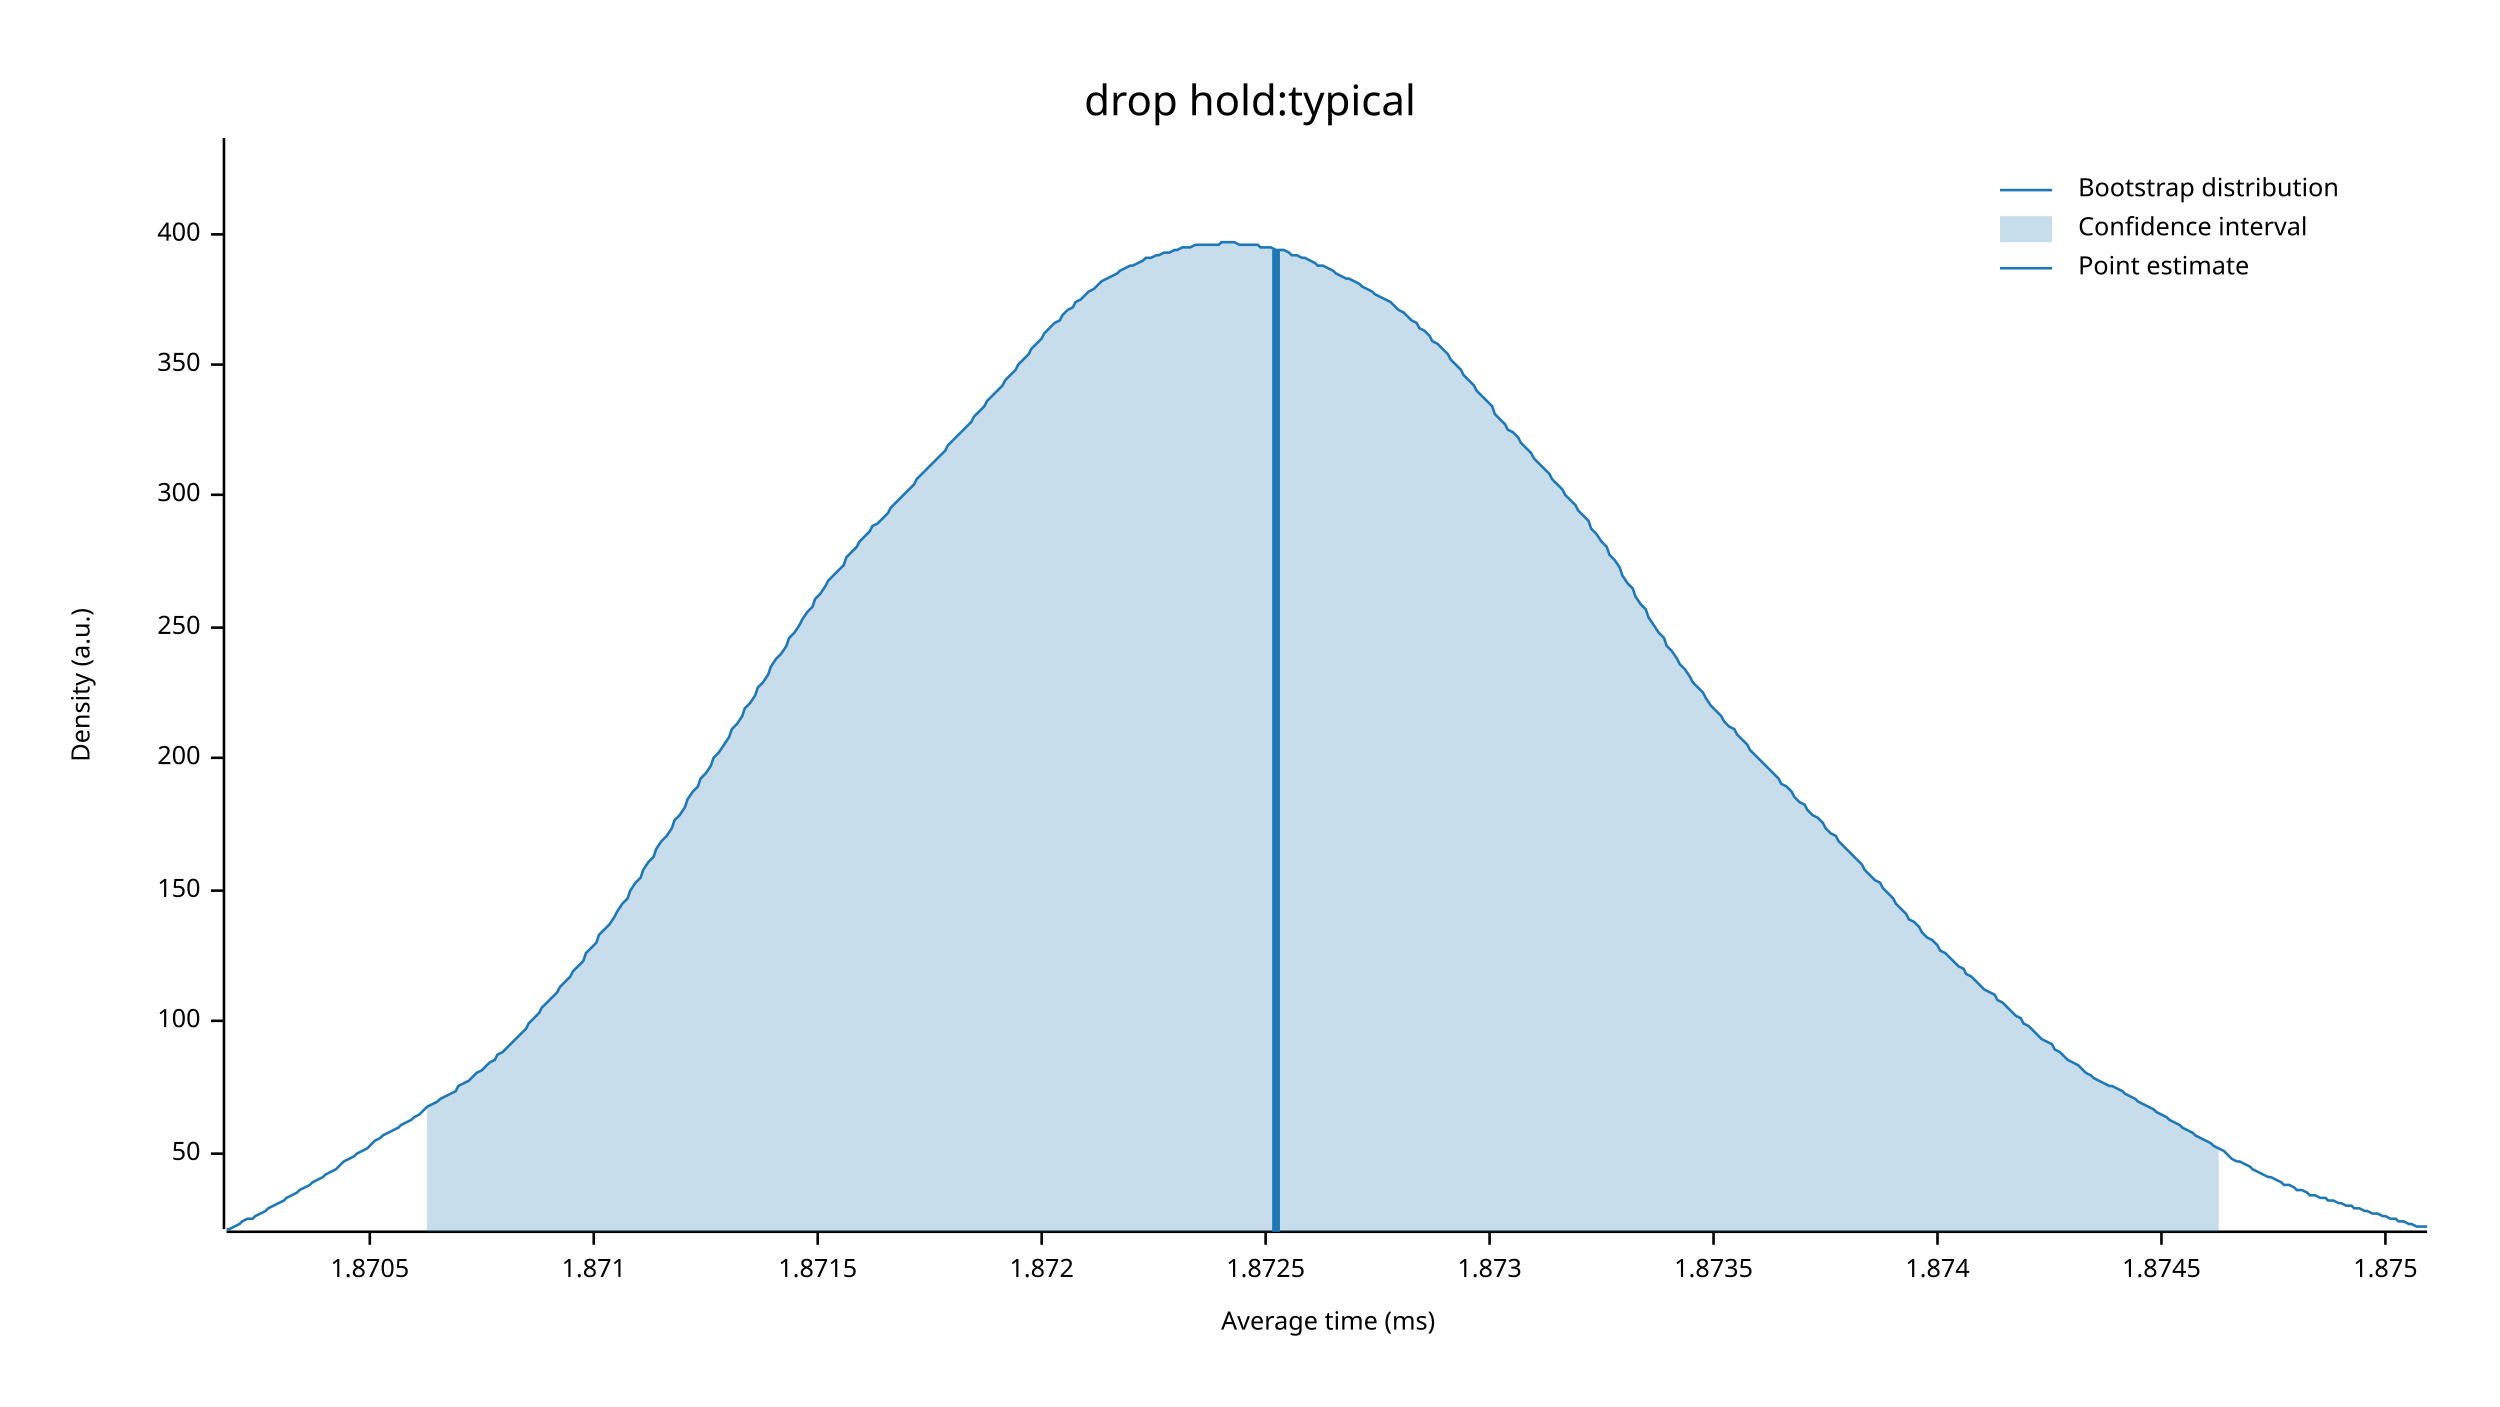
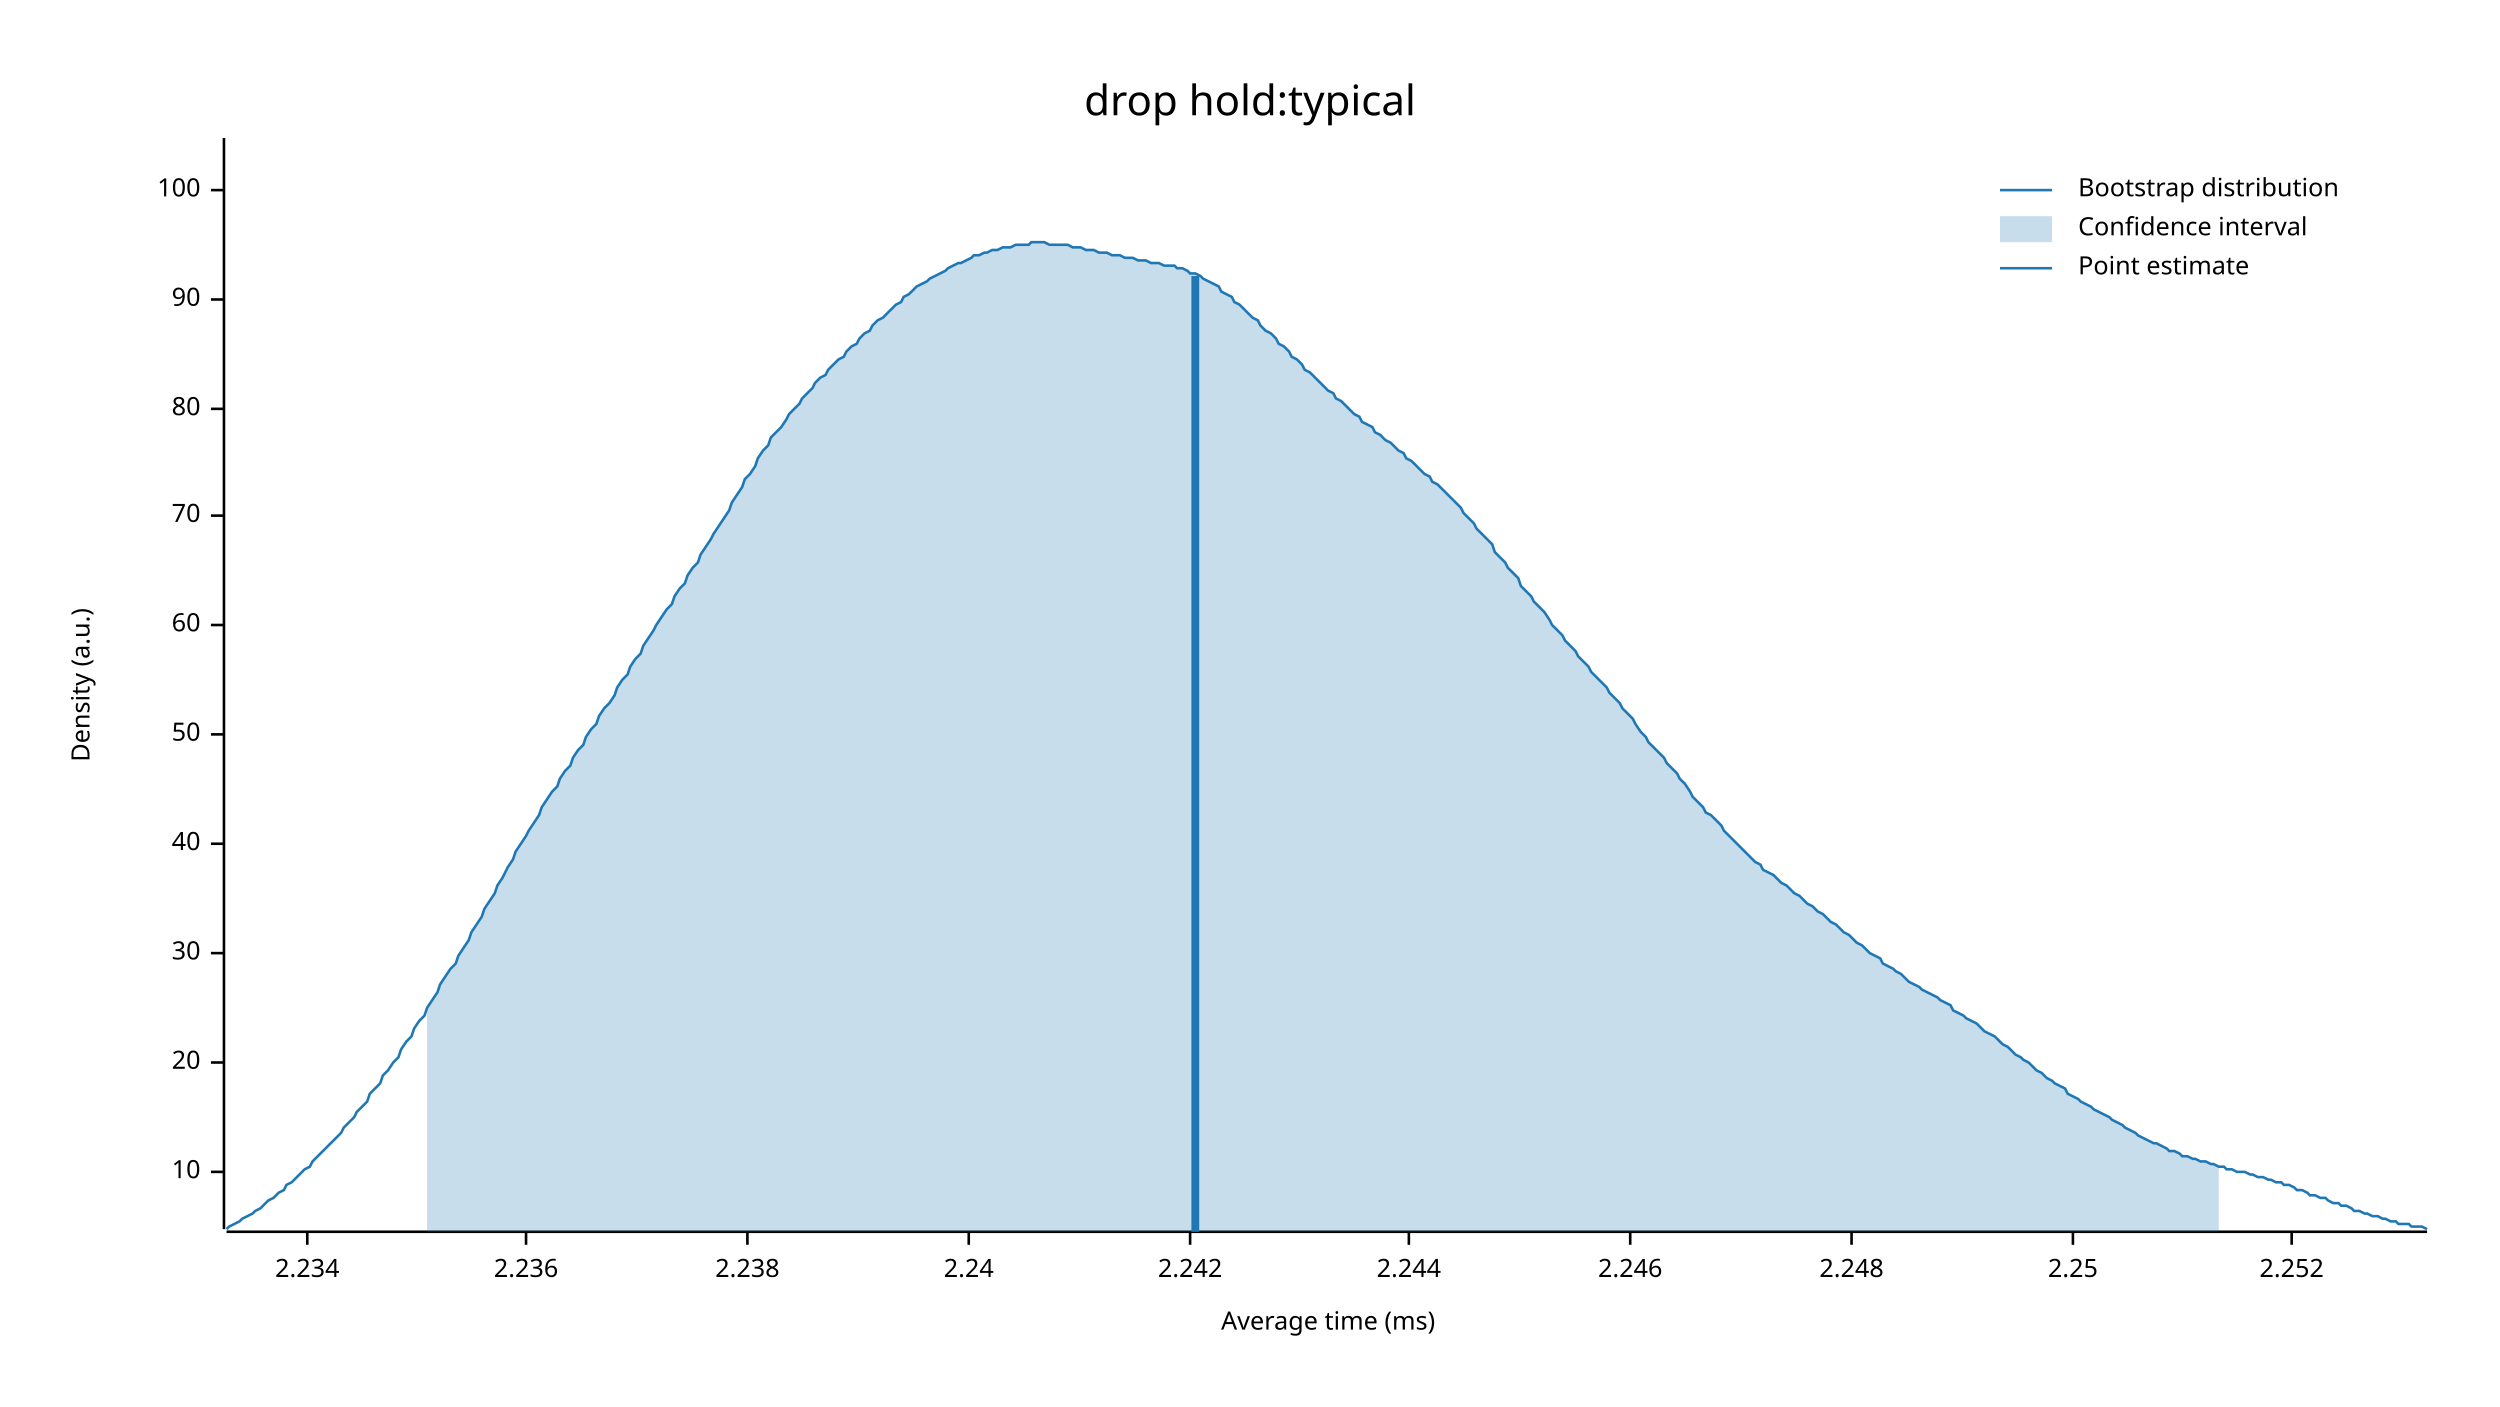
<svg xmlns="http://www.w3.org/2000/svg" width="960" height="540" viewBox="0 0 960 540">
  <text x="480" y="32" dy="0.76em" text-anchor="middle" font-family="sans-serif" font-size="16.129" opacity="1" fill="#000000">
drop hold:typical
</text>
  <text x="27" y="263" dy="0.76em" text-anchor="middle" font-family="sans-serif" font-size="9.677" opacity="1" fill="#000000" transform="rotate(270, 27, 263)">
Density (a.u.)
</text>
  <text x="510" y="513" dy="-0.5ex" text-anchor="middle" font-family="sans-serif" font-size="9.677" opacity="1" fill="#000000">
Average time (ms)
</text>
  <polyline fill="none" opacity="1" stroke="#000000" stroke-width="1" points="86,53 86,472 " />
-   <text x="77" y="443" dy="0.5ex" text-anchor="end" font-family="sans-serif" font-size="9.677" opacity="1" fill="#000000">
+   <text x="77" y="450" dy="0.5ex" text-anchor="end" font-family="sans-serif" font-size="9.677" opacity="1" fill="#000000">
+ 10
+ </text>
+   <polyline fill="none" opacity="1" stroke="#000000" stroke-width="1" points="81,450 86,450 " />
+   <text x="77" y="408" dy="0.5ex" text-anchor="end" font-family="sans-serif" font-size="9.677" opacity="1" fill="#000000">
+ 20
+ </text>
+   <polyline fill="none" opacity="1" stroke="#000000" stroke-width="1" points="81,408 86,408 " />
+   <text x="77" y="366" dy="0.5ex" text-anchor="end" font-family="sans-serif" font-size="9.677" opacity="1" fill="#000000">
+ 30
+ </text>
+   <polyline fill="none" opacity="1" stroke="#000000" stroke-width="1" points="81,366 86,366 " />
+   <text x="77" y="324" dy="0.5ex" text-anchor="end" font-family="sans-serif" font-size="9.677" opacity="1" fill="#000000">
+ 40
+ </text>
+   <polyline fill="none" opacity="1" stroke="#000000" stroke-width="1" points="81,324 86,324 " />
+   <text x="77" y="282" dy="0.5ex" text-anchor="end" font-family="sans-serif" font-size="9.677" opacity="1" fill="#000000">
50
</text>
-   <polyline fill="none" opacity="1" stroke="#000000" stroke-width="1" points="81,443 86,443 " />
-   <text x="77" y="392" dy="0.5ex" text-anchor="end" font-family="sans-serif" font-size="9.677" opacity="1" fill="#000000">
+   <polyline fill="none" opacity="1" stroke="#000000" stroke-width="1" points="81,282 86,282 " />
+   <text x="77" y="240" dy="0.5ex" text-anchor="end" font-family="sans-serif" font-size="9.677" opacity="1" fill="#000000">
+ 60
+ </text>
+   <polyline fill="none" opacity="1" stroke="#000000" stroke-width="1" points="81,240 86,240 " />
+   <text x="77" y="198" dy="0.5ex" text-anchor="end" font-family="sans-serif" font-size="9.677" opacity="1" fill="#000000">
+ 70
+ </text>
+   <polyline fill="none" opacity="1" stroke="#000000" stroke-width="1" points="81,198 86,198 " />
+   <text x="77" y="157" dy="0.5ex" text-anchor="end" font-family="sans-serif" font-size="9.677" opacity="1" fill="#000000">
+ 80
+ </text>
+   <polyline fill="none" opacity="1" stroke="#000000" stroke-width="1" points="81,157 86,157 " />
+   <text x="77" y="115" dy="0.5ex" text-anchor="end" font-family="sans-serif" font-size="9.677" opacity="1" fill="#000000">
+ 90
+ </text>
+   <polyline fill="none" opacity="1" stroke="#000000" stroke-width="1" points="81,115 86,115 " />
+   <text x="77" y="73" dy="0.5ex" text-anchor="end" font-family="sans-serif" font-size="9.677" opacity="1" fill="#000000">
100
</text>
-   <polyline fill="none" opacity="1" stroke="#000000" stroke-width="1" points="81,392 86,392 " />
-   <text x="77" y="342" dy="0.5ex" text-anchor="end" font-family="sans-serif" font-size="9.677" opacity="1" fill="#000000">
- 150
+   <polyline fill="none" opacity="1" stroke="#000000" stroke-width="1" points="81,73 86,73 " />
+   <polyline fill="none" opacity="1" stroke="#000000" stroke-width="1" points="87,473 932,473 " />
+   <text x="118" y="483" dy="0.76em" text-anchor="middle" font-family="sans-serif" font-size="9.677" opacity="1" fill="#000000">
+ 2.234
</text>
-   <polyline fill="none" opacity="1" stroke="#000000" stroke-width="1" points="81,342 86,342 " />
-   <text x="77" y="291" dy="0.5ex" text-anchor="end" font-family="sans-serif" font-size="9.677" opacity="1" fill="#000000">
- 200
+   <polyline fill="none" opacity="1" stroke="#000000" stroke-width="1" points="118,473 118,478 " />
+   <text x="202" y="483" dy="0.76em" text-anchor="middle" font-family="sans-serif" font-size="9.677" opacity="1" fill="#000000">
+ 2.236
</text>
-   <polyline fill="none" opacity="1" stroke="#000000" stroke-width="1" points="81,291 86,291 " />
-   <text x="77" y="241" dy="0.5ex" text-anchor="end" font-family="sans-serif" font-size="9.677" opacity="1" fill="#000000">
- 250
+   <polyline fill="none" opacity="1" stroke="#000000" stroke-width="1" points="202,473 202,478 " />
+   <text x="287" y="483" dy="0.76em" text-anchor="middle" font-family="sans-serif" font-size="9.677" opacity="1" fill="#000000">
+ 2.238
</text>
-   <polyline fill="none" opacity="1" stroke="#000000" stroke-width="1" points="81,241 86,241 " />
-   <text x="77" y="190" dy="0.5ex" text-anchor="end" font-family="sans-serif" font-size="9.677" opacity="1" fill="#000000">
- 300
+   <polyline fill="none" opacity="1" stroke="#000000" stroke-width="1" points="287,473 287,478 " />
+   <text x="372" y="483" dy="0.76em" text-anchor="middle" font-family="sans-serif" font-size="9.677" opacity="1" fill="#000000">
+ 2.24
</text>
-   <polyline fill="none" opacity="1" stroke="#000000" stroke-width="1" points="81,190 86,190 " />
-   <text x="77" y="140" dy="0.5ex" text-anchor="end" font-family="sans-serif" font-size="9.677" opacity="1" fill="#000000">
- 350
+   <polyline fill="none" opacity="1" stroke="#000000" stroke-width="1" points="372,473 372,478 " />
+   <text x="457" y="483" dy="0.76em" text-anchor="middle" font-family="sans-serif" font-size="9.677" opacity="1" fill="#000000">
+ 2.242
</text>
-   <polyline fill="none" opacity="1" stroke="#000000" stroke-width="1" points="81,140 86,140 " />
-   <text x="77" y="90" dy="0.5ex" text-anchor="end" font-family="sans-serif" font-size="9.677" opacity="1" fill="#000000">
- 400
+   <polyline fill="none" opacity="1" stroke="#000000" stroke-width="1" points="457,473 457,478 " />
+   <text x="541" y="483" dy="0.76em" text-anchor="middle" font-family="sans-serif" font-size="9.677" opacity="1" fill="#000000">
+ 2.244
</text>
-   <polyline fill="none" opacity="1" stroke="#000000" stroke-width="1" points="81,90 86,90 " />
-   <polyline fill="none" opacity="1" stroke="#000000" stroke-width="1" points="87,473 932,473 " />
-   <text x="142" y="483" dy="0.76em" text-anchor="middle" font-family="sans-serif" font-size="9.677" opacity="1" fill="#000000">
- 1.8705
+   <polyline fill="none" opacity="1" stroke="#000000" stroke-width="1" points="541,473 541,478 " />
+   <text x="626" y="483" dy="0.76em" text-anchor="middle" font-family="sans-serif" font-size="9.677" opacity="1" fill="#000000">
+ 2.246
</text>
-   <polyline fill="none" opacity="1" stroke="#000000" stroke-width="1" points="142,473 142,478 " />
-   <text x="228" y="483" dy="0.76em" text-anchor="middle" font-family="sans-serif" font-size="9.677" opacity="1" fill="#000000">
- 1.871
+   <polyline fill="none" opacity="1" stroke="#000000" stroke-width="1" points="626,473 626,478 " />
+   <text x="711" y="483" dy="0.76em" text-anchor="middle" font-family="sans-serif" font-size="9.677" opacity="1" fill="#000000">
+ 2.248
</text>
-   <polyline fill="none" opacity="1" stroke="#000000" stroke-width="1" points="228,473 228,478 " />
-   <text x="314" y="483" dy="0.76em" text-anchor="middle" font-family="sans-serif" font-size="9.677" opacity="1" fill="#000000">
- 1.8715
+   <polyline fill="none" opacity="1" stroke="#000000" stroke-width="1" points="711,473 711,478 " />
+   <text x="796" y="483" dy="0.76em" text-anchor="middle" font-family="sans-serif" font-size="9.677" opacity="1" fill="#000000">
+ 2.25
</text>
-   <polyline fill="none" opacity="1" stroke="#000000" stroke-width="1" points="314,473 314,478 " />
-   <text x="400" y="483" dy="0.76em" text-anchor="middle" font-family="sans-serif" font-size="9.677" opacity="1" fill="#000000">
- 1.872
+   <polyline fill="none" opacity="1" stroke="#000000" stroke-width="1" points="796,473 796,478 " />
+   <text x="880" y="483" dy="0.76em" text-anchor="middle" font-family="sans-serif" font-size="9.677" opacity="1" fill="#000000">
+ 2.252
</text>
-   <polyline fill="none" opacity="1" stroke="#000000" stroke-width="1" points="400,473 400,478 " />
-   <text x="486" y="483" dy="0.76em" text-anchor="middle" font-family="sans-serif" font-size="9.677" opacity="1" fill="#000000">
- 1.8725
- </text>
-   <polyline fill="none" opacity="1" stroke="#000000" stroke-width="1" points="486,473 486,478 " />
-   <text x="572" y="483" dy="0.76em" text-anchor="middle" font-family="sans-serif" font-size="9.677" opacity="1" fill="#000000">
- 1.873
- </text>
-   <polyline fill="none" opacity="1" stroke="#000000" stroke-width="1" points="572,473 572,478 " />
-   <text x="658" y="483" dy="0.76em" text-anchor="middle" font-family="sans-serif" font-size="9.677" opacity="1" fill="#000000">
- 1.8735
- </text>
-   <polyline fill="none" opacity="1" stroke="#000000" stroke-width="1" points="658,473 658,478 " />
-   <text x="744" y="483" dy="0.76em" text-anchor="middle" font-family="sans-serif" font-size="9.677" opacity="1" fill="#000000">
- 1.874
- </text>
-   <polyline fill="none" opacity="1" stroke="#000000" stroke-width="1" points="744,473 744,478 " />
-   <text x="830" y="483" dy="0.76em" text-anchor="middle" font-family="sans-serif" font-size="9.677" opacity="1" fill="#000000">
- 1.8745
- </text>
-   <polyline fill="none" opacity="1" stroke="#000000" stroke-width="1" points="830,473 830,478 " />
-   <text x="916" y="483" dy="0.76em" text-anchor="middle" font-family="sans-serif" font-size="9.677" opacity="1" fill="#000000">
- 1.875
- </text>
-   <polyline fill="none" opacity="1" stroke="#000000" stroke-width="1" points="916,473 916,478 " />
-   <polyline fill="none" opacity="1" stroke="#1F78B4" stroke-width="1" points="87,472 88,472 90,471 92,470 93,469 95,468 97,468 98,467 100,466 102,465 103,464 105,463 107,462 109,461 110,460 112,459 114,458 115,457 117,456 119,455 120,454 122,453 124,452 125,451 127,450 129,449 131,447 132,446 134,445 136,444 137,443 139,442 141,441 142,440 144,438 146,437 147,436 149,435 151,434 153,433 154,432 156,431 158,430 159,429 161,428 163,426 164,425 166,424 168,423 169,422 171,421 173,420 175,419 176,417 178,416 180,415 181,414 183,412 185,411 186,410 188,408 190,407 191,405 193,404 195,402 197,400 198,399 200,397 202,395 203,393 205,391 207,389 208,387 210,385 212,383 214,381 215,379 217,377 219,375 220,373 222,371 224,369 225,366 227,364 229,362 230,359 232,357 234,355 236,352 237,350 239,347 241,345 242,342 244,339 246,337 247,334 249,331 251,329 252,326 254,323 256,321 258,318 259,315 261,313 263,310 264,307 266,304 268,302 269,299 271,297 273,294 274,291 276,289 278,286 280,283 281,280 283,278 285,275 286,272 288,270 290,267 291,264 293,262 295,259 296,256 298,253 300,251 302,248 303,245 305,243 307,240 308,238 310,235 312,233 313,230 315,228 317,225 318,223 320,221 322,219 324,217 325,214 327,212 329,210 330,208 332,206 334,204 335,202 337,201 339,199 341,197 342,195 344,193 346,191 347,190 349,188 351,186 352,184 354,182 356,180 357,179 359,177 361,175 363,173 364,171 366,169 368,167 369,166 371,164 373,162 374,160 376,158 378,156 379,154 381,152 383,150 385,148 386,146 388,144 390,142 391,140 393,138 395,136 396,134 398,132 400,130 401,128 403,126 405,124 407,123 408,121 410,119 412,118 413,116 415,115 417,113 418,112 420,111 422,109 423,108 425,107 427,106 429,105 430,104 432,103 434,102 435,102 437,101 439,100 440,99 442,99 444,98 445,98 447,97 449,97 451,96 452,96 454,95 456,95 457,95 459,94 461,94 462,94 464,94 466,94 468,94 469,93 471,93 473,93 474,93 476,94 478,94 479,94 481,94 483,94 484,95 486,95 488,95 490,96 491,96 493,96 495,97 496,98 498,98 500,99 501,99 503,100 505,101 506,102 508,102 510,103 512,104 513,105 515,106 517,107 518,107 520,108 522,109 523,110 525,111 527,112 528,113 530,114 532,115 534,116 535,117 537,119 539,120 540,121 542,123 544,124 545,126 547,127 549,129 550,131 552,132 554,134 556,136 557,138 559,140 561,142 562,144 564,146 566,148 567,150 569,152 571,154 573,156 574,159 576,161 578,163 579,165 581,166 583,168 584,170 586,172 588,174 589,176 591,178 593,180 595,182 596,184 598,186 600,188 601,190 603,192 605,194 606,196 608,198 610,200 611,203 613,205 615,208 617,210 618,213 620,215 622,218 623,221 625,224 627,226 628,229 630,232 632,234 633,237 635,240 637,243 639,245 640,248 642,250 644,253 645,255 647,257 649,260 650,262 652,264 654,266 655,268 657,271 659,273 661,275 662,277 664,279 666,280 667,282 669,284 671,286 672,288 674,290 676,292 677,293 679,295 681,297 683,299 684,301 686,302 688,304 689,306 691,308 693,309 694,311 696,313 698,314 700,316 701,318 703,320 705,321 706,323 708,325 710,327 711,328 713,330 715,332 716,334 718,336 720,338 722,339 723,341 725,343 727,345 728,347 730,349 732,351 733,353 735,354 737,356 738,358 740,360 742,361 744,363 745,365 747,366 749,368 750,369 752,371 754,372 755,374 757,375 759,377 760,378 762,380 764,381 766,382 767,384 769,385 771,387 772,388 774,390 776,391 777,393 779,394 781,396 782,397 784,399 786,400 788,401 789,403 791,404 793,406 794,407 796,408 798,409 799,410 801,412 803,413 804,414 806,415 808,416 810,417 811,417 813,418 815,419 816,420 818,421 820,422 821,423 823,424 825,425 827,426 828,427 830,428 832,429 833,430 835,431 837,432 838,433 840,434 842,435 843,436 845,437 847,438 849,439 850,440 852,441 854,442 855,443 857,445 859,446 860,446 862,447 864,448 865,449 867,450 869,451 871,452 872,452 874,453 876,454 877,455 879,455 881,456 882,457 884,457 886,458 887,459 889,459 891,460 893,460 894,461 896,461 898,462 899,462 901,463 903,463 904,464 906,464 908,465 909,465 911,466 913,466 915,467 916,467 918,468 920,468 921,469 923,469 925,470 926,470 928,471 930,471 932,471 " />
-   <polygon opacity="0.25" fill="#1F78B4" points="164,425 166,424 168,423 169,422 171,421 173,420 175,419 176,417 178,416 180,415 181,414 183,412 185,411 186,410 188,408 190,407 191,405 193,404 195,402 197,400 198,399 200,397 202,395 203,393 205,391 207,389 208,387 210,385 212,383 214,381 215,379 217,377 219,375 220,373 222,371 224,369 225,366 227,364 229,362 230,359 232,357 234,355 236,352 237,350 239,347 241,345 242,342 244,339 246,337 247,334 249,331 251,329 252,326 254,323 256,321 258,318 259,315 261,313 263,310 264,307 266,304 268,302 269,299 271,297 273,294 274,291 276,289 278,286 280,283 281,280 283,278 285,275 286,272 288,270 290,267 291,264 293,262 295,259 296,256 298,253 300,251 302,248 303,245 305,243 307,240 308,238 310,235 312,233 313,230 315,228 317,225 318,223 320,221 322,219 324,217 325,214 327,212 329,210 330,208 332,206 334,204 335,202 337,201 339,199 341,197 342,195 344,193 346,191 347,190 349,188 351,186 352,184 354,182 356,180 357,179 359,177 361,175 363,173 364,171 366,169 368,167 369,166 371,164 373,162 374,160 376,158 378,156 379,154 381,152 383,150 385,148 386,146 388,144 390,142 391,140 393,138 395,136 396,134 398,132 400,130 401,128 403,126 405,124 407,123 408,121 410,119 412,118 413,116 415,115 417,113 418,112 420,111 422,109 423,108 425,107 427,106 429,105 430,104 432,103 434,102 435,102 437,101 439,100 440,99 442,99 444,98 445,98 447,97 449,97 451,96 452,96 454,95 456,95 457,95 459,94 461,94 462,94 464,94 466,94 468,94 469,93 471,93 473,93 474,93 476,94 478,94 479,94 481,94 483,94 484,95 486,95 488,95 490,96 491,96 493,96 495,97 496,98 498,98 500,99 501,99 503,100 505,101 506,102 508,102 510,103 512,104 513,105 515,106 517,107 518,107 520,108 522,109 523,110 525,111 527,112 528,113 530,114 532,115 534,116 535,117 537,119 539,120 540,121 542,123 544,124 545,126 547,127 549,129 550,131 552,132 554,134 556,136 557,138 559,140 561,142 562,144 564,146 566,148 567,150 569,152 571,154 573,156 574,159 576,161 578,163 579,165 581,166 583,168 584,170 586,172 588,174 589,176 591,178 593,180 595,182 596,184 598,186 600,188 601,190 603,192 605,194 606,196 608,198 610,200 611,203 613,205 615,208 617,210 618,213 620,215 622,218 623,221 625,224 627,226 628,229 630,232 632,234 633,237 635,240 637,243 639,245 640,248 642,250 644,253 645,255 647,257 649,260 650,262 652,264 654,266 655,268 657,271 659,273 661,275 662,277 664,279 666,280 667,282 669,284 671,286 672,288 674,290 676,292 677,293 679,295 681,297 683,299 684,301 686,302 688,304 689,306 691,308 693,309 694,311 696,313 698,314 700,316 701,318 703,320 705,321 706,323 708,325 710,327 711,328 713,330 715,332 716,334 718,336 720,338 722,339 723,341 725,343 727,345 728,347 730,349 732,351 733,353 735,354 737,356 738,358 740,360 742,361 744,363 745,365 747,366 749,368 750,369 752,371 754,372 755,374 757,375 759,377 760,378 762,380 764,381 766,382 767,384 769,385 771,387 772,388 774,390 776,391 777,393 779,394 781,396 782,397 784,399 786,400 788,401 789,403 791,404 793,406 794,407 796,408 798,409 799,410 801,412 803,413 804,414 806,415 808,416 810,417 811,417 813,418 815,419 816,420 818,421 820,422 821,423 823,424 825,425 827,426 828,427 830,428 832,429 833,430 835,431 837,432 838,433 840,434 842,435 843,436 845,437 847,438 849,439 850,440 852,441 852,473 164,473 " />
-   <polyline fill="none" opacity="1" stroke="#1F78B4" stroke-width="3" points="490,473 490,96 " />
+   <polyline fill="none" opacity="1" stroke="#000000" stroke-width="1" points="880,473 880,478 " />
+   <polyline fill="none" opacity="1" stroke="#1F78B4" stroke-width="1" points="87,472 88,471 90,470 92,469 93,468 95,467 97,466 98,465 100,464 102,462 103,461 105,460 107,458 109,457 110,455 112,454 114,452 115,451 117,449 119,448 120,446 122,444 124,442 125,441 127,439 129,437 131,435 132,433 134,431 136,429 137,427 139,425 141,423 142,420 144,418 146,416 147,413 149,411 151,408 153,406 154,403 156,400 158,398 159,395 161,392 163,390 164,387 166,384 168,381 169,378 171,375 173,372 175,370 176,367 178,364 180,361 181,358 183,355 185,352 186,349 188,346 190,343 191,340 193,337 195,333 197,330 198,327 200,324 202,321 203,319 205,316 207,313 208,310 210,307 212,304 214,302 215,299 217,296 219,294 220,291 222,288 224,286 225,283 227,280 229,278 230,275 232,272 234,270 236,267 237,264 239,261 241,259 242,256 244,253 246,251 247,248 249,245 251,242 252,240 254,237 256,234 258,232 259,229 261,226 263,224 264,221 266,218 268,216 269,213 271,210 273,207 274,205 276,202 278,199 280,196 281,193 283,190 285,187 286,184 288,182 290,179 291,176 293,173 295,171 296,168 298,166 300,164 302,161 303,159 305,157 307,155 308,153 310,151 312,149 313,147 315,145 317,144 318,142 320,140 322,138 324,137 325,135 327,133 329,132 330,130 332,128 334,127 335,125 337,123 339,122 341,120 342,119 344,117 346,116 347,114 349,113 351,111 352,110 354,109 356,108 357,107 359,106 361,105 363,104 364,103 366,102 368,101 369,101 371,100 373,99 374,98 376,98 378,97 379,97 381,96 383,96 385,95 386,95 388,95 390,94 391,94 393,94 395,94 396,93 398,93 400,93 401,93 403,94 405,94 407,94 408,94 410,94 412,95 413,95 415,95 417,96 418,96 420,96 422,97 423,97 425,97 427,98 429,98 430,98 432,99 434,99 435,99 437,100 439,100 440,100 442,101 444,101 445,101 447,102 449,102 451,102 452,103 454,103 456,104 457,105 459,105 461,106 462,107 464,108 466,109 468,110 469,112 471,113 473,114 474,116 476,117 478,119 479,120 481,122 483,123 484,125 486,127 488,128 490,130 491,132 493,133 495,135 496,137 498,138 500,140 501,142 503,143 505,145 506,146 508,148 510,150 512,151 513,153 515,154 517,156 518,157 520,159 522,160 523,162 525,163 527,164 528,166 530,167 532,169 534,170 535,171 537,173 539,174 540,176 542,177 544,179 545,180 547,182 549,183 550,185 552,186 554,188 556,190 557,191 559,193 561,195 562,197 564,199 566,201 567,203 569,205 571,207 573,209 574,212 576,214 578,216 579,218 581,220 583,222 584,225 586,227 588,229 589,231 591,233 593,235 595,238 596,240 598,242 600,244 601,246 603,248 605,250 606,252 608,254 610,256 611,258 613,260 615,262 617,264 618,266 620,268 622,270 623,272 625,274 627,276 628,278 630,281 632,283 633,285 635,287 637,289 639,291 640,293 642,295 644,297 645,299 647,301 649,304 650,306 652,308 654,310 655,312 657,313 659,315 661,317 662,319 664,321 666,323 667,324 669,326 671,328 672,329 674,331 676,332 677,334 679,335 681,336 683,338 684,339 686,340 688,342 689,343 691,344 693,346 694,347 696,348 698,350 700,351 701,352 703,354 705,355 706,356 708,358 710,359 711,360 713,362 715,363 716,364 718,366 720,367 722,368 723,370 725,371 727,372 728,373 730,374 732,376 733,377 735,378 737,379 738,380 740,381 742,382 744,383 745,384 747,385 749,386 750,388 752,389 754,390 755,391 757,392 759,393 760,394 762,396 764,397 766,398 767,399 769,401 771,402 772,403 774,405 776,406 777,407 779,408 781,410 782,411 784,412 786,414 788,415 789,416 791,417 793,418 794,420 796,421 798,422 799,423 801,424 803,425 804,426 806,427 808,428 810,429 811,430 813,431 815,432 816,433 818,434 820,435 821,436 823,437 825,438 827,439 828,439 830,440 832,441 833,442 835,442 837,443 838,444 840,444 842,445 843,445 845,446 847,446 849,447 850,447 852,448 854,448 855,449 857,449 859,450 860,450 862,450 864,451 865,451 867,452 869,452 871,453 872,453 874,454 876,454 877,455 879,455 881,456 882,457 884,457 886,458 887,459 889,459 891,460 893,460 894,461 896,462 898,462 899,463 901,463 903,464 904,465 906,465 908,466 909,466 911,467 913,467 915,468 916,468 918,469 920,469 921,470 923,470 925,470 926,471 928,471 930,471 932,472 " />
+   <polygon opacity="0.25" fill="#1F78B4" points="164,387 166,384 168,381 169,378 171,375 173,372 175,370 176,367 178,364 180,361 181,358 183,355 185,352 186,349 188,346 190,343 191,340 193,337 195,333 197,330 198,327 200,324 202,321 203,319 205,316 207,313 208,310 210,307 212,304 214,302 215,299 217,296 219,294 220,291 222,288 224,286 225,283 227,280 229,278 230,275 232,272 234,270 236,267 237,264 239,261 241,259 242,256 244,253 246,251 247,248 249,245 251,242 252,240 254,237 256,234 258,232 259,229 261,226 263,224 264,221 266,218 268,216 269,213 271,210 273,207 274,205 276,202 278,199 280,196 281,193 283,190 285,187 286,184 288,182 290,179 291,176 293,173 295,171 296,168 298,166 300,164 302,161 303,159 305,157 307,155 308,153 310,151 312,149 313,147 315,145 317,144 318,142 320,140 322,138 324,137 325,135 327,133 329,132 330,130 332,128 334,127 335,125 337,123 339,122 341,120 342,119 344,117 346,116 347,114 349,113 351,111 352,110 354,109 356,108 357,107 359,106 361,105 363,104 364,103 366,102 368,101 369,101 371,100 373,99 374,98 376,98 378,97 379,97 381,96 383,96 385,95 386,95 388,95 390,94 391,94 393,94 395,94 396,93 398,93 400,93 401,93 403,94 405,94 407,94 408,94 410,94 412,95 413,95 415,95 417,96 418,96 420,96 422,97 423,97 425,97 427,98 429,98 430,98 432,99 434,99 435,99 437,100 439,100 440,100 442,101 444,101 445,101 447,102 449,102 451,102 452,103 454,103 456,104 457,105 459,105 461,106 462,107 464,108 466,109 468,110 469,112 471,113 473,114 474,116 476,117 478,119 479,120 481,122 483,123 484,125 486,127 488,128 490,130 491,132 493,133 495,135 496,137 498,138 500,140 501,142 503,143 505,145 506,146 508,148 510,150 512,151 513,153 515,154 517,156 518,157 520,159 522,160 523,162 525,163 527,164 528,166 530,167 532,169 534,170 535,171 537,173 539,174 540,176 542,177 544,179 545,180 547,182 549,183 550,185 552,186 554,188 556,190 557,191 559,193 561,195 562,197 564,199 566,201 567,203 569,205 571,207 573,209 574,212 576,214 578,216 579,218 581,220 583,222 584,225 586,227 588,229 589,231 591,233 593,235 595,238 596,240 598,242 600,244 601,246 603,248 605,250 606,252 608,254 610,256 611,258 613,260 615,262 617,264 618,266 620,268 622,270 623,272 625,274 627,276 628,278 630,281 632,283 633,285 635,287 637,289 639,291 640,293 642,295 644,297 645,299 647,301 649,304 650,306 652,308 654,310 655,312 657,313 659,315 661,317 662,319 664,321 666,323 667,324 669,326 671,328 672,329 674,331 676,332 677,334 679,335 681,336 683,338 684,339 686,340 688,342 689,343 691,344 693,346 694,347 696,348 698,350 700,351 701,352 703,354 705,355 706,356 708,358 710,359 711,360 713,362 715,363 716,364 718,366 720,367 722,368 723,370 725,371 727,372 728,373 730,374 732,376 733,377 735,378 737,379 738,380 740,381 742,382 744,383 745,384 747,385 749,386 750,388 752,389 754,390 755,391 757,392 759,393 760,394 762,396 764,397 766,398 767,399 769,401 771,402 772,403 774,405 776,406 777,407 779,408 781,410 782,411 784,412 786,414 788,415 789,416 791,417 793,418 794,420 796,421 798,422 799,423 801,424 803,425 804,426 806,427 808,428 810,429 811,430 813,431 815,432 816,433 818,434 820,435 821,436 823,437 825,438 827,439 828,439 830,440 832,441 833,442 835,442 837,443 838,444 840,444 842,445 843,445 845,446 847,446 849,447 850,447 852,448 852,473 164,473 " />
+   <polyline fill="none" opacity="1" stroke="#1F78B4" stroke-width="3" points="459,473 459,106 " />
  <text x="798" y="68" dy="0.76em" text-anchor="start" font-family="sans-serif" font-size="9.677" opacity="1" fill="#000000">
Bootstrap distribution
</text>
  <text x="798" y="83" dy="0.76em" text-anchor="start" font-family="sans-serif" font-size="9.677" opacity="1" fill="#000000">
Confidence interval
</text>
  <text x="798" y="98" dy="0.76em" text-anchor="start" font-family="sans-serif" font-size="9.677" opacity="1" fill="#000000">
Point estimate
</text>
  <polyline fill="none" opacity="1" stroke="#1F78B4" stroke-width="1" points="768,73 788,73 " />
  <rect x="768" y="83" width="20" height="10" opacity="0.25" fill="#1F78B4" stroke="none" />
  <polyline fill="none" opacity="1" stroke="#1F78B4" stroke-width="1" points="768,103 788,103 " />
</svg>
